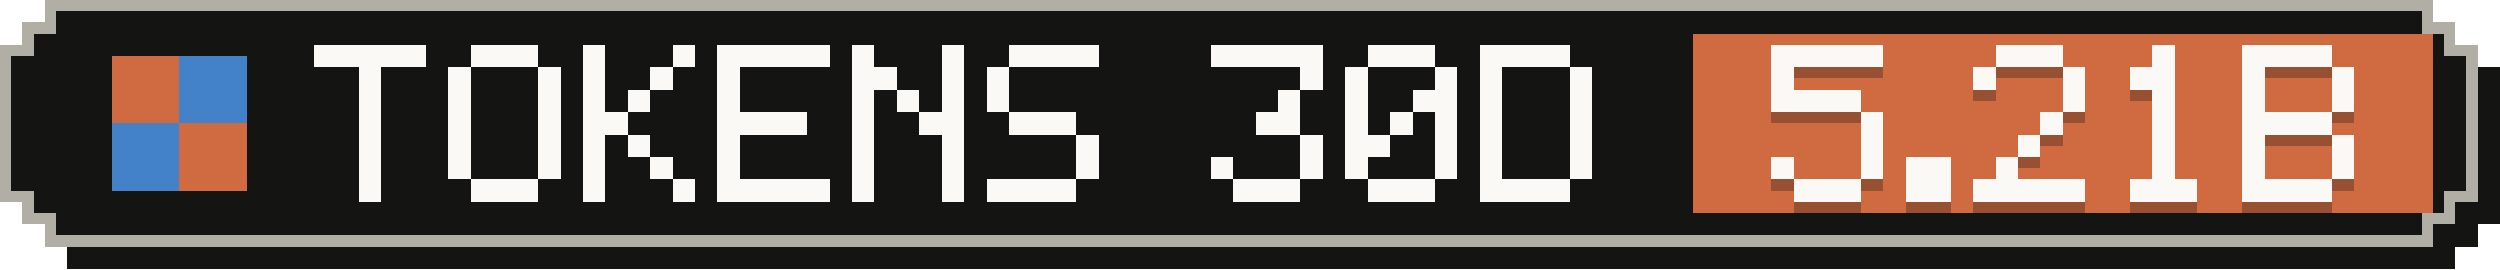
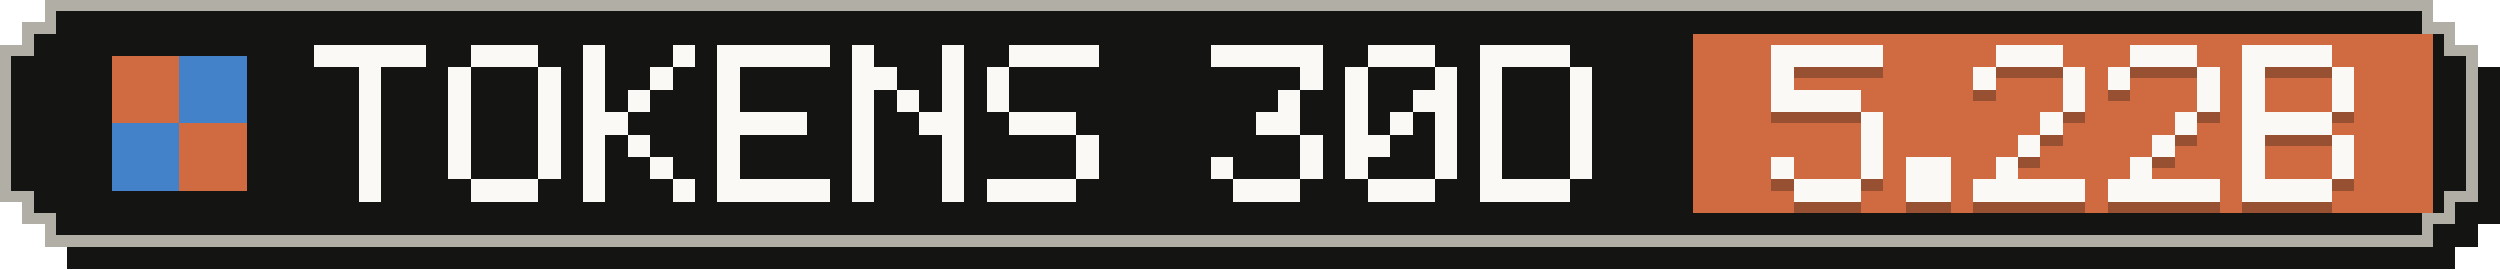
- <svg xmlns="http://www.w3.org/2000/svg" width="223" height="24" viewBox="0 0 223 24" role="img" aria-label="Tokens, last 30 days: 5.21B">
+ <svg xmlns="http://www.w3.org/2000/svg" width="223" height="24" viewBox="0 0 223 24" role="img" aria-label="Tokens, last 30 days: 5.22B">
  <g shape-rendering="crispEdges">
    <path fill="#141413" d="M6,2 H219 V4 H221 V6 H223 V20 H221 V22 H219 V24 H6 V22 H4 V20 H2 V6 H4 V4 H6 Z" />
    <path fill="#b0aea5" d="M4,0 H217 V2 H219 V4 H221 V18 H219 V20 H217 V22 H4 V20 H2 V18 H0 V4 H2 V2 H4 Z" />
    <path fill="#141413" d="M5,1 H216 V3 H218 V5 H220 V17 H218 V19 H216 V21 H5 V19 H3 V17 H1 V5 H3 V3 H5 Z" />
    <rect fill="#d06a41" x="151" y="3" width="66" height="16" />
    <g fill="#d06a41">
      <rect x="10" y="5" width="6" height="6" />
      <rect x="16" y="11" width="6" height="6" />
    </g>
    <g fill="#4382c9">
      <rect x="16" y="5" width="6" height="6" />
      <rect x="10" y="11" width="6" height="6" />
    </g>
    <g fill="#faf9f5">
      <rect x="28" y="4" width="10" height="2" />
      <rect x="32" y="6" width="2" height="2" />
      <rect x="32" y="8" width="2" height="2" />
      <rect x="32" y="10" width="2" height="2" />
      <rect x="32" y="12" width="2" height="2" />
      <rect x="32" y="14" width="2" height="2" />
      <rect x="32" y="16" width="2" height="2" />
      <rect x="42" y="4" width="6" height="2" />
      <rect x="40" y="6" width="2" height="2" />
      <rect x="48" y="6" width="2" height="2" />
      <rect x="40" y="8" width="2" height="2" />
      <rect x="48" y="8" width="2" height="2" />
      <rect x="40" y="10" width="2" height="2" />
      <rect x="48" y="10" width="2" height="2" />
      <rect x="40" y="12" width="2" height="2" />
      <rect x="48" y="12" width="2" height="2" />
      <rect x="40" y="14" width="2" height="2" />
      <rect x="48" y="14" width="2" height="2" />
      <rect x="42" y="16" width="6" height="2" />
      <rect x="52" y="4" width="2" height="2" />
      <rect x="60" y="4" width="2" height="2" />
      <rect x="52" y="6" width="2" height="2" />
      <rect x="58" y="6" width="2" height="2" />
      <rect x="52" y="8" width="2" height="2" />
      <rect x="56" y="8" width="2" height="2" />
      <rect x="52" y="10" width="4" height="2" />
      <rect x="52" y="12" width="2" height="2" />
      <rect x="56" y="12" width="2" height="2" />
      <rect x="52" y="14" width="2" height="2" />
      <rect x="58" y="14" width="2" height="2" />
      <rect x="52" y="16" width="2" height="2" />
      <rect x="60" y="16" width="2" height="2" />
      <rect x="64" y="4" width="10" height="2" />
      <rect x="64" y="6" width="2" height="2" />
      <rect x="64" y="8" width="2" height="2" />
      <rect x="64" y="10" width="8" height="2" />
      <rect x="64" y="12" width="2" height="2" />
      <rect x="64" y="14" width="2" height="2" />
      <rect x="64" y="16" width="10" height="2" />
      <rect x="76" y="4" width="2" height="2" />
      <rect x="84" y="4" width="2" height="2" />
      <rect x="76" y="6" width="4" height="2" />
      <rect x="84" y="6" width="2" height="2" />
      <rect x="76" y="8" width="2" height="2" />
      <rect x="80" y="8" width="2" height="2" />
      <rect x="84" y="8" width="2" height="2" />
      <rect x="76" y="10" width="2" height="2" />
      <rect x="82" y="10" width="4" height="2" />
      <rect x="76" y="12" width="2" height="2" />
      <rect x="84" y="12" width="2" height="2" />
      <rect x="76" y="14" width="2" height="2" />
      <rect x="84" y="14" width="2" height="2" />
      <rect x="76" y="16" width="2" height="2" />
      <rect x="84" y="16" width="2" height="2" />
      <rect x="90" y="4" width="8" height="2" />
      <rect x="88" y="6" width="2" height="2" />
      <rect x="88" y="8" width="2" height="2" />
      <rect x="90" y="10" width="6" height="2" />
      <rect x="96" y="12" width="2" height="2" />
      <rect x="96" y="14" width="2" height="2" />
      <rect x="88" y="16" width="8" height="2" />
      <rect x="108" y="4" width="10" height="2" />
      <rect x="116" y="6" width="2" height="2" />
      <rect x="114" y="8" width="2" height="2" />
      <rect x="112" y="10" width="4" height="2" />
      <rect x="116" y="12" width="2" height="2" />
      <rect x="108" y="14" width="2" height="2" />
      <rect x="116" y="14" width="2" height="2" />
      <rect x="110" y="16" width="6" height="2" />
      <rect x="122" y="4" width="6" height="2" />
      <rect x="120" y="6" width="2" height="2" />
      <rect x="128" y="6" width="2" height="2" />
      <rect x="120" y="8" width="2" height="2" />
      <rect x="126" y="8" width="4" height="2" />
      <rect x="120" y="10" width="2" height="2" />
      <rect x="124" y="10" width="2" height="2" />
      <rect x="128" y="10" width="2" height="2" />
      <rect x="120" y="12" width="4" height="2" />
      <rect x="128" y="12" width="2" height="2" />
      <rect x="120" y="14" width="2" height="2" />
      <rect x="128" y="14" width="2" height="2" />
      <rect x="122" y="16" width="6" height="2" />
      <rect x="132" y="4" width="8" height="2" />
      <rect x="132" y="6" width="2" height="2" />
      <rect x="140" y="6" width="2" height="2" />
      <rect x="132" y="8" width="2" height="2" />
      <rect x="140" y="8" width="2" height="2" />
      <rect x="132" y="10" width="2" height="2" />
      <rect x="140" y="10" width="2" height="2" />
      <rect x="132" y="12" width="2" height="2" />
      <rect x="140" y="12" width="2" height="2" />
      <rect x="132" y="14" width="2" height="2" />
      <rect x="140" y="14" width="2" height="2" />
      <rect x="132" y="16" width="8" height="2" />
    </g>
    <g fill="#141413" fill-opacity=".3">
      <rect x="158" y="5" width="10" height="2" />
      <rect x="158" y="7" width="2" height="2" />
      <rect x="158" y="9" width="8" height="2" />
      <rect x="166" y="11" width="2" height="2" />
      <rect x="166" y="13" width="2" height="2" />
      <rect x="158" y="15" width="2" height="2" />
      <rect x="166" y="15" width="2" height="2" />
      <rect x="160" y="17" width="6" height="2" />
      <rect x="170" y="15" width="4" height="2" />
      <rect x="170" y="17" width="4" height="2" />
      <rect x="178" y="5" width="6" height="2" />
      <rect x="176" y="7" width="2" height="2" />
      <rect x="184" y="7" width="2" height="2" />
      <rect x="184" y="9" width="2" height="2" />
      <rect x="182" y="11" width="2" height="2" />
      <rect x="180" y="13" width="2" height="2" />
      <rect x="178" y="15" width="2" height="2" />
      <rect x="176" y="17" width="10" height="2" />
-       <rect x="192" y="5" width="2" height="2" />
-       <rect x="190" y="7" width="4" height="2" />
-       <rect x="192" y="9" width="2" height="2" />
-       <rect x="192" y="11" width="2" height="2" />
+       <rect x="190" y="5" width="6" height="2" />
+       <rect x="188" y="7" width="2" height="2" />
+       <rect x="196" y="7" width="2" height="2" />
+       <rect x="196" y="9" width="2" height="2" />
+       <rect x="194" y="11" width="2" height="2" />
      <rect x="192" y="13" width="2" height="2" />
-       <rect x="192" y="15" width="2" height="2" />
-       <rect x="190" y="17" width="6" height="2" />
+       <rect x="190" y="15" width="2" height="2" />
+       <rect x="188" y="17" width="10" height="2" />
      <rect x="200" y="5" width="8" height="2" />
      <rect x="200" y="7" width="2" height="2" />
      <rect x="208" y="7" width="2" height="2" />
      <rect x="200" y="9" width="2" height="2" />
      <rect x="208" y="9" width="2" height="2" />
      <rect x="200" y="11" width="8" height="2" />
      <rect x="200" y="13" width="2" height="2" />
      <rect x="208" y="13" width="2" height="2" />
      <rect x="200" y="15" width="2" height="2" />
      <rect x="208" y="15" width="2" height="2" />
      <rect x="200" y="17" width="8" height="2" />
    </g>
    <g fill="#faf9f5">
      <rect x="158" y="4" width="10" height="2" />
      <rect x="158" y="6" width="2" height="2" />
      <rect x="158" y="8" width="8" height="2" />
      <rect x="166" y="10" width="2" height="2" />
      <rect x="166" y="12" width="2" height="2" />
      <rect x="158" y="14" width="2" height="2" />
      <rect x="166" y="14" width="2" height="2" />
      <rect x="160" y="16" width="6" height="2" />
      <rect x="170" y="14" width="4" height="2" />
      <rect x="170" y="16" width="4" height="2" />
      <rect x="178" y="4" width="6" height="2" />
      <rect x="176" y="6" width="2" height="2" />
      <rect x="184" y="6" width="2" height="2" />
      <rect x="184" y="8" width="2" height="2" />
      <rect x="182" y="10" width="2" height="2" />
      <rect x="180" y="12" width="2" height="2" />
      <rect x="178" y="14" width="2" height="2" />
      <rect x="176" y="16" width="10" height="2" />
-       <rect x="192" y="4" width="2" height="2" />
-       <rect x="190" y="6" width="4" height="2" />
-       <rect x="192" y="8" width="2" height="2" />
-       <rect x="192" y="10" width="2" height="2" />
+       <rect x="190" y="4" width="6" height="2" />
+       <rect x="188" y="6" width="2" height="2" />
+       <rect x="196" y="6" width="2" height="2" />
+       <rect x="196" y="8" width="2" height="2" />
+       <rect x="194" y="10" width="2" height="2" />
      <rect x="192" y="12" width="2" height="2" />
-       <rect x="192" y="14" width="2" height="2" />
-       <rect x="190" y="16" width="6" height="2" />
+       <rect x="190" y="14" width="2" height="2" />
+       <rect x="188" y="16" width="10" height="2" />
      <rect x="200" y="4" width="8" height="2" />
      <rect x="200" y="6" width="2" height="2" />
      <rect x="208" y="6" width="2" height="2" />
      <rect x="200" y="8" width="2" height="2" />
      <rect x="208" y="8" width="2" height="2" />
      <rect x="200" y="10" width="8" height="2" />
      <rect x="200" y="12" width="2" height="2" />
      <rect x="208" y="12" width="2" height="2" />
      <rect x="200" y="14" width="2" height="2" />
      <rect x="208" y="14" width="2" height="2" />
      <rect x="200" y="16" width="8" height="2" />
    </g>
  </g>
</svg>
